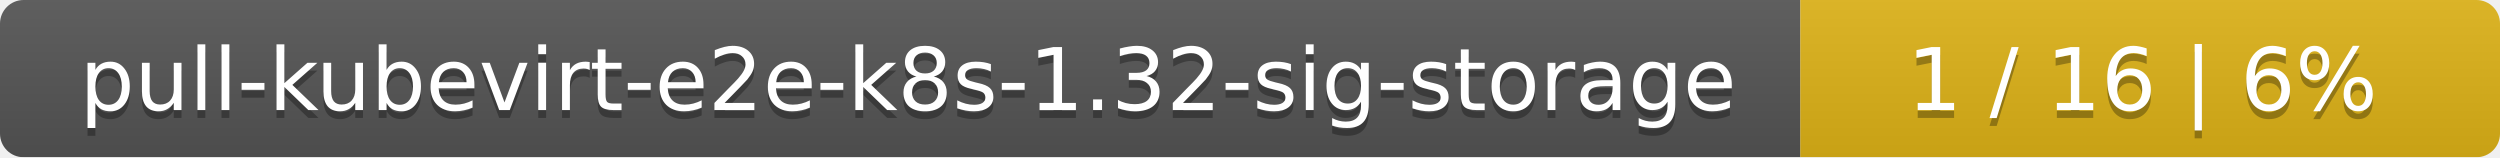
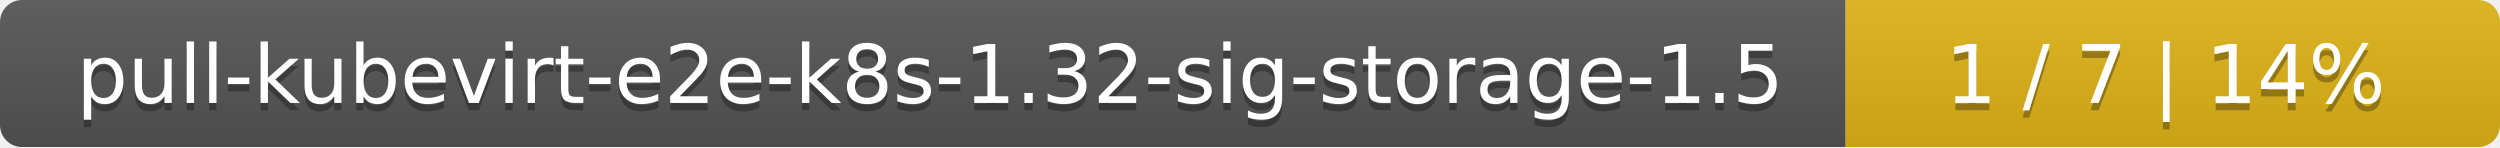
- <svg xmlns="http://www.w3.org/2000/svg" width="318" height="20">
+ <svg xmlns="http://www.w3.org/2000/svg" width="340" height="20">
  <linearGradient id="smooth" x2="0" y2="100%">
    <stop offset="0" stop-color="#bbb" stop-opacity=".1" />
    <stop offset="1" stop-opacity=".1" />
  </linearGradient>
  <mask id="round">
-     <rect width="318" height="20" rx="3" fill="#fff" />
+     <rect width="340" height="20" rx="3" fill="#fff" />
  </mask>
  <g mask="url(#round)">
-     <rect width="229" height="20" fill="#555" />
-     <rect x="229" width="89" height="20" fill="#dfb317" />
-     <rect width="318" height="20" fill="url(#smooth)" />
+     <rect width="251" height="20" fill="#555" />
+     <rect x="251" width="89" height="20" fill="#dfb317" />
+     <rect width="340" height="20" fill="url(#smooth)" />
  </g>
  <g fill="#fff" text-anchor="middle" font-family="DejaVu Sans,Verdana,Geneva,sans-serif" font-size="11">
-     <text x="115.5" y="15" fill="#010101" fill-opacity=".3">pull-kubevirt-e2e-k8s-1.32-sig-storage</text>
-     <text x="115.5" y="14">pull-kubevirt-e2e-k8s-1.32-sig-storage</text>
-     <text x="272.5" y="15" fill="#010101" fill-opacity=".3">1 / 16    |    6%</text>
-     <text x="272.5" y="14">1 / 16    |    6%</text>
+     <text x="126.5" y="15" fill="#010101" fill-opacity=".3">pull-kubevirt-e2e-k8s-1.32-sig-storage-1.5</text>
+     <text x="126.5" y="14">pull-kubevirt-e2e-k8s-1.32-sig-storage-1.5</text>
+     <text x="294.5" y="15" fill="#010101" fill-opacity=".3">1 / 7    |    14%</text>
+     <text x="294.5" y="14">1 / 7    |    14%</text>
  </g>
</svg>
